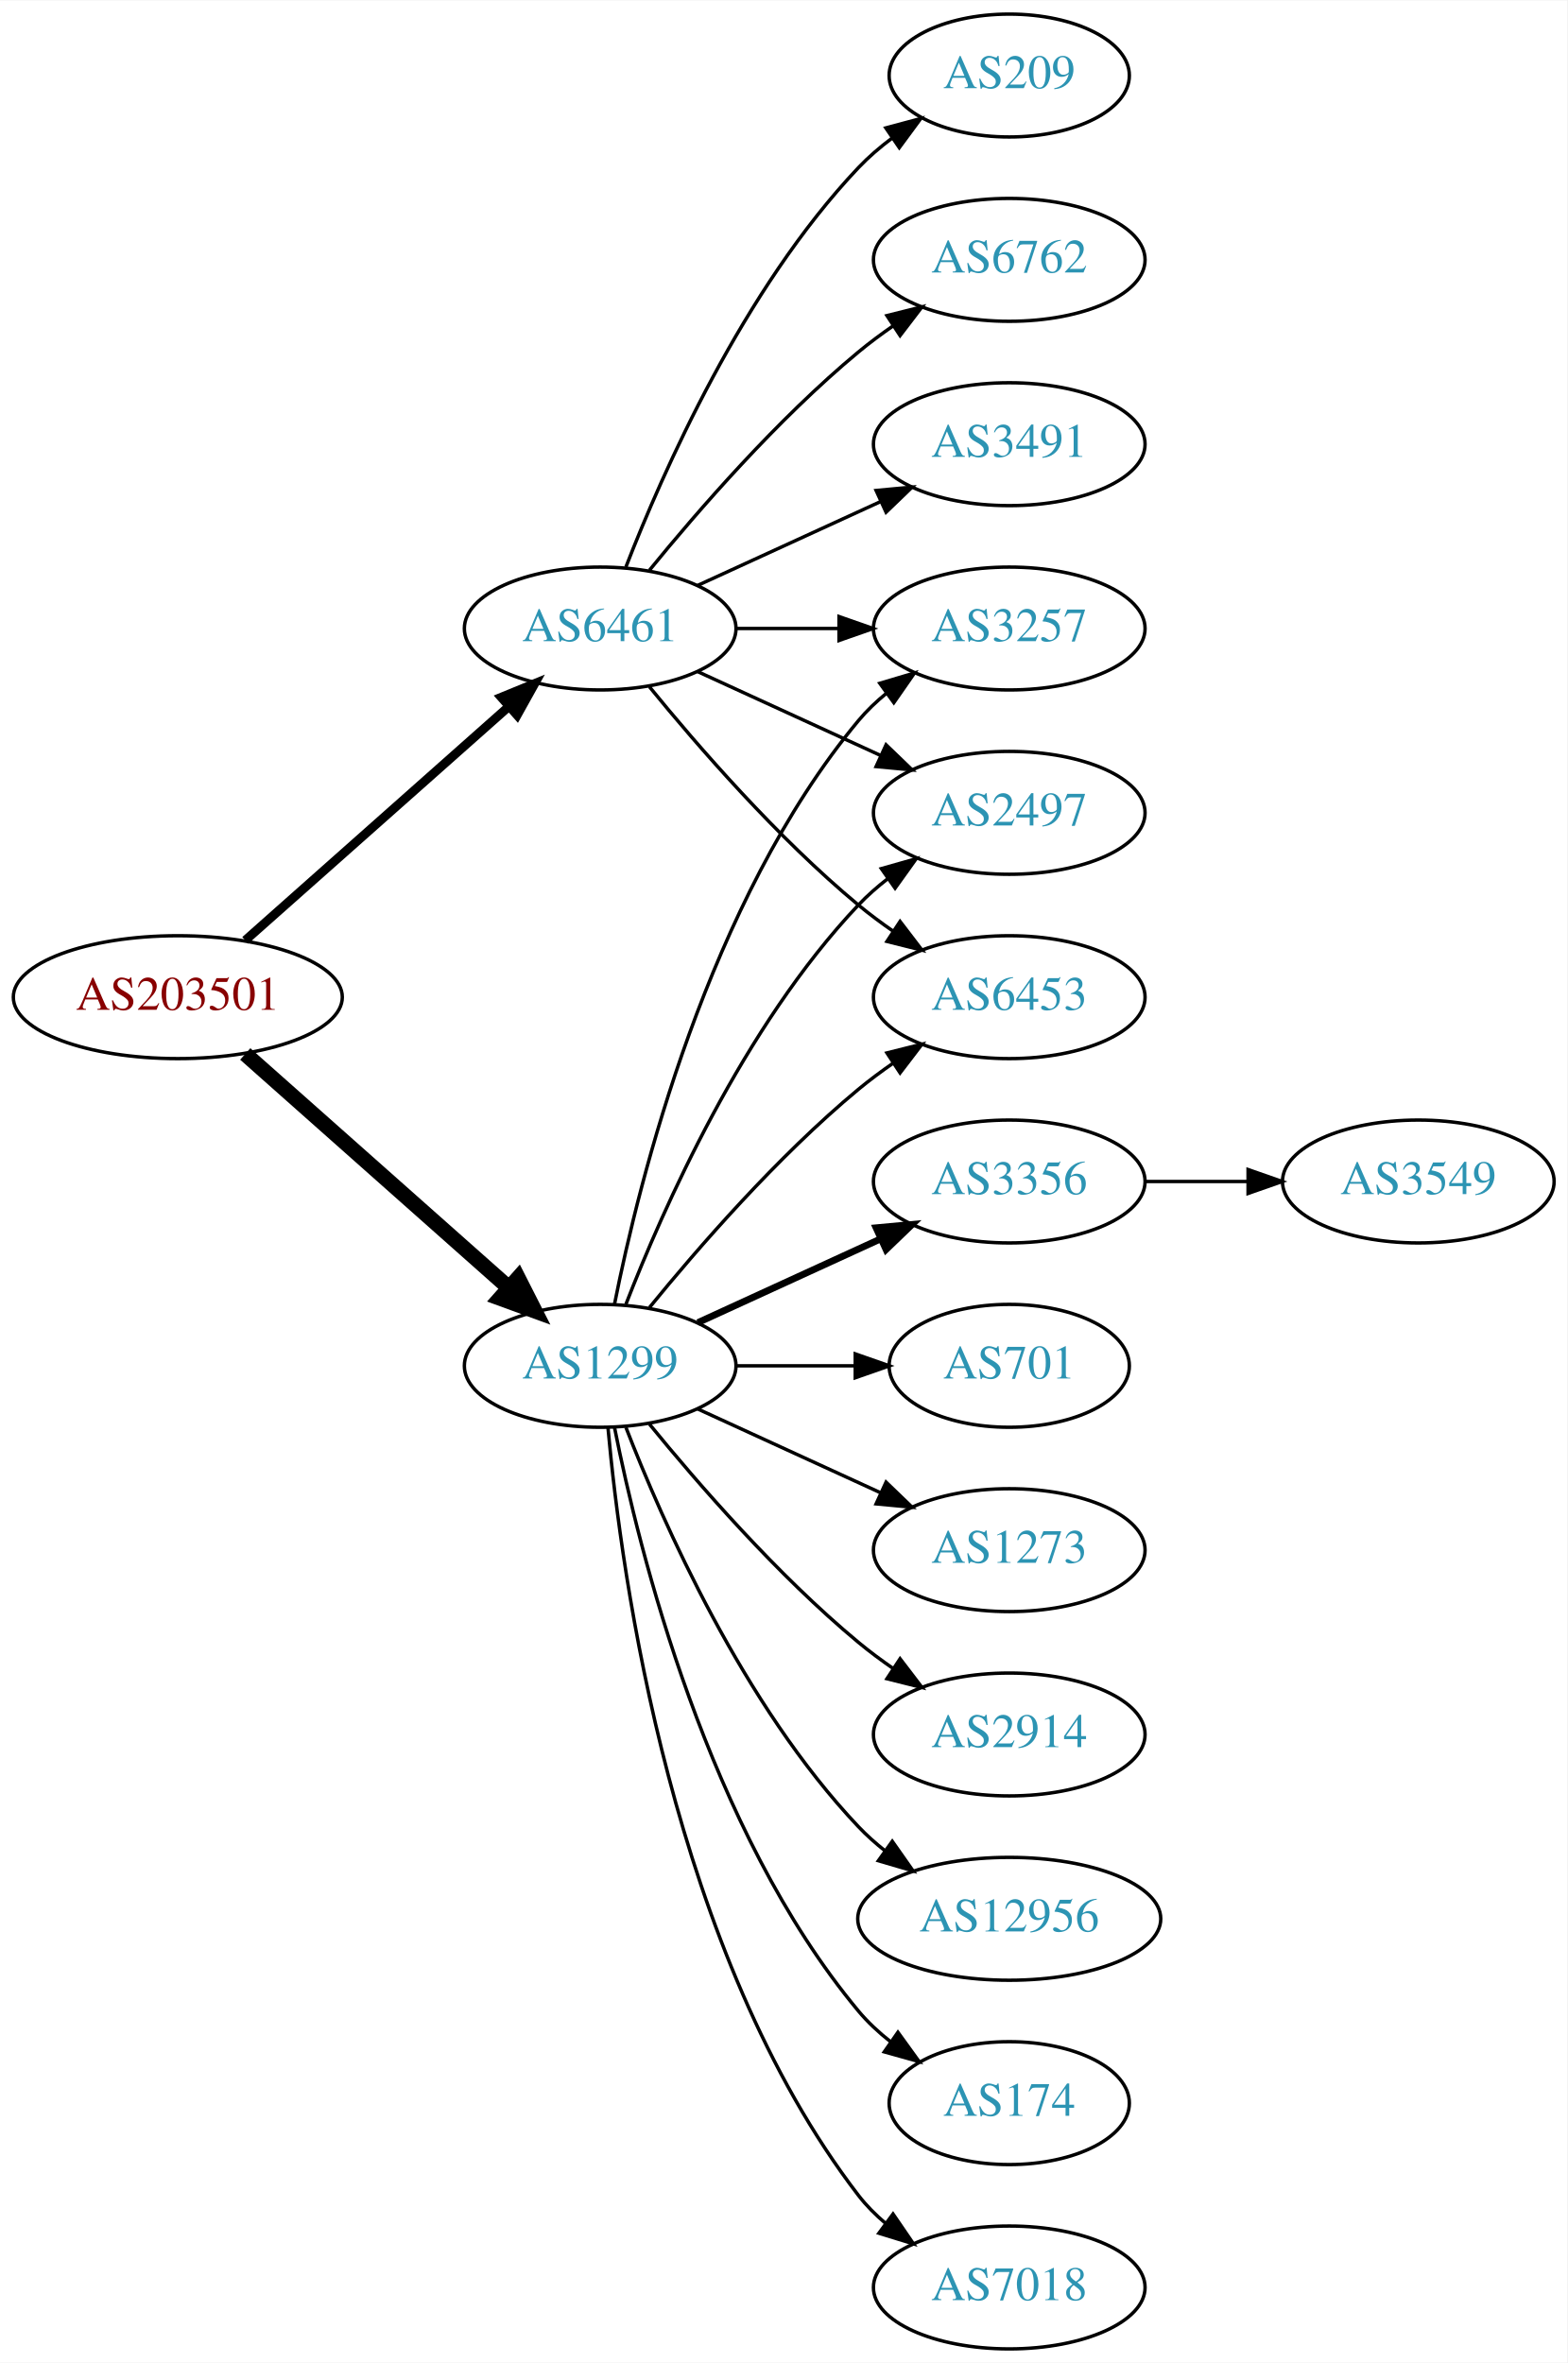
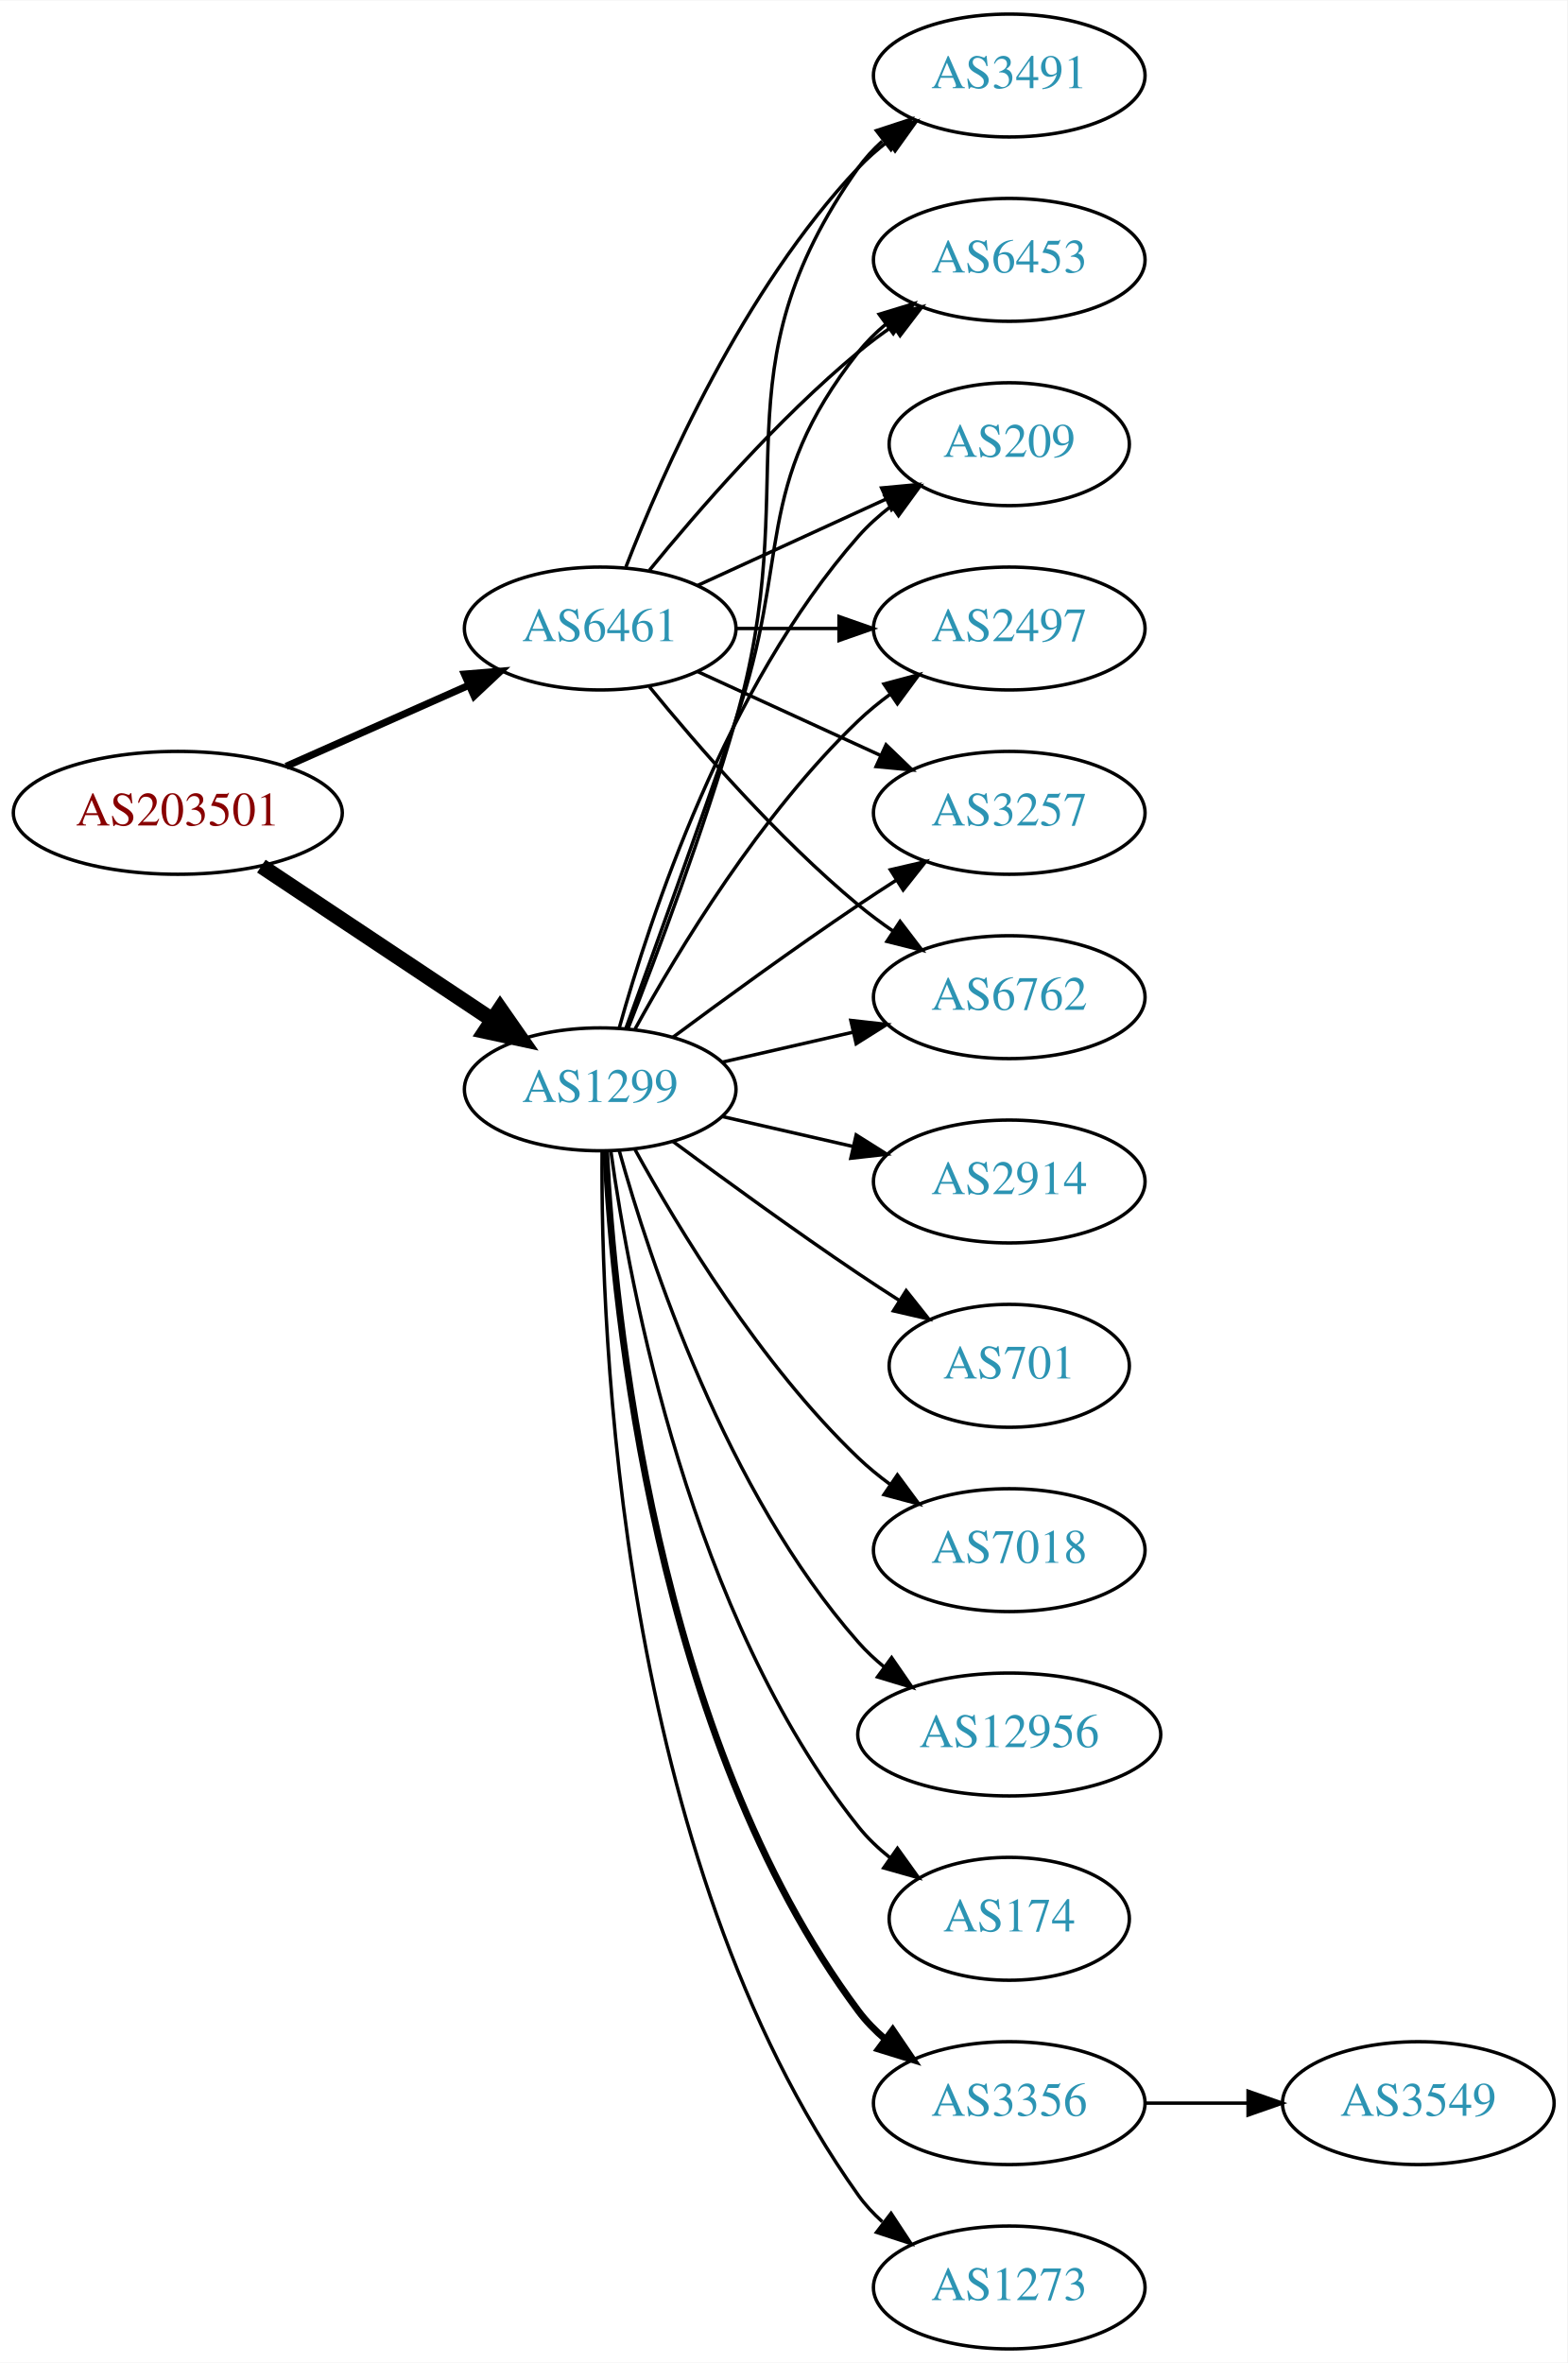
<svg xmlns="http://www.w3.org/2000/svg" xmlns:xlink="http://www.w3.org/1999/xlink" width="459pt" height="692pt" viewBox="0.00 0.00 459.17 692.00">
  <g id="graph0" class="graph" transform="scale(1 1) rotate(0) translate(4 688)">
    <polygon fill="white" stroke="none" points="-4,4 -4,-688 455.17,-688 455.17,4 -4,4" />
    <g id="node1" class="node">
      <g id="a_node1">
        <a xlink:href="/asn/203501" xlink:title="AS203501 ~ Emarsys North America, Inc [AT]">
-           <ellipse fill="#ffffff" stroke="black" cx="48.096" cy="-396" rx="48.192" ry="18" />
-           <text text-anchor="middle" x="48.096" y="-392.3" font-family="Times,serif" font-size="14.00" fill="#880000">AS203501</text>
+           <ellipse fill="#ffffff" stroke="black" cx="48.096" cy="-450" rx="48.192" ry="18" />
+           <text text-anchor="middle" x="48.096" y="-446.3" font-family="Times,serif" font-size="14.00" fill="#880000">AS203501</text>
        </a>
      </g>
    </g>
    <g id="node2" class="node">
      <g id="a_node2">
        <a xlink:href="/asn/1299" xlink:title="AS1299 ~ Telia Carrier [EU]">
-           <ellipse fill="#ffffff" stroke="black" cx="171.838" cy="-288" rx="39.794" ry="18" />
-           <text text-anchor="middle" x="171.838" y="-284.3" font-family="Times,serif" font-size="14.00" fill="#2c94b3">AS1299</text>
+           <ellipse fill="#ffffff" stroke="black" cx="171.838" cy="-369" rx="39.794" ry="18" />
+           <text text-anchor="middle" x="171.838" y="-365.3" font-family="Times,serif" font-size="14.00" fill="#2c94b3">AS1299</text>
        </a>
      </g>
    </g>
    <g id="edge1" class="edge">
-       <path fill="none" stroke="black" stroke-width="4.5" d="M67.851,-379.362C88.495,-361.048 121.814,-331.49 144.941,-310.974" />
-       <polygon fill="black" stroke="black" stroke-width="4.5" points="147.791,-313.709 152.658,-304.128 142.564,-307.818 147.791,-313.709" />
+       <path fill="none" stroke="black" stroke-width="4.5" d="M72.569,-434.382C91.795,-421.591 119.147,-403.392 140.115,-389.441" />
+       <polygon fill="black" stroke="black" stroke-width="4.5" points="142.523,-392.568 148.668,-383.751 138.161,-386.012 142.523,-392.568" />
    </g>
    <g id="node3" class="node">
      <g id="a_node3">
        <a xlink:href="/asn/6461" xlink:title="AS6461 ~ Zayo Bandwidth [US]">
          <ellipse fill="#ffffff" stroke="black" cx="171.838" cy="-504" rx="39.794" ry="18" />
          <text text-anchor="middle" x="171.838" y="-500.3" font-family="Times,serif" font-size="14.00" fill="#2c94b3">AS6461</text>
        </a>
      </g>
    </g>
    <g id="edge2" class="edge">
-       <path fill="none" stroke="black" stroke-width="2.625" d="M67.851,-412.638C88.495,-430.952 121.814,-460.51 144.941,-481.026" />
-       <polygon fill="black" stroke="black" stroke-width="2.625" points="142.855,-483.854 152.658,-487.872 147.5,-478.618 142.855,-483.854" />
+       <path fill="none" stroke="black" stroke-width="2.1" d="M79.816,-463.626C96.101,-470.85 116.238,-479.781 133.427,-487.406" />
+       <polygon fill="black" stroke="black" stroke-width="2.1" points="132.07,-490.633 142.631,-491.488 134.909,-484.234 132.07,-490.633" />
    </g>
    <g id="node4" class="node">
      <g id="a_node4">
-         <a xlink:href="/asn/12956" xlink:title="AS12956 ~ TELXIUS [ES]">
-           <ellipse fill="#ffffff" stroke="black" cx="291.681" cy="-126" rx="44.393" ry="18" />
-           <text text-anchor="middle" x="291.681" y="-122.3" font-family="Times,serif" font-size="14.00" fill="#2c94b3">AS12956</text>
+         <a xlink:href="/asn/2497" xlink:title="AS2497 ~ Internet Initiative Japan Inc. [JP]">
+           <ellipse fill="#ffffff" stroke="black" cx="291.681" cy="-504" rx="39.794" ry="18" />
+           <text text-anchor="middle" x="291.681" y="-500.3" font-family="Times,serif" font-size="14.00" fill="#2c94b3">AS2497</text>
        </a>
      </g>
    </g>
    <g id="edge3" class="edge">
-       <path fill="none" stroke="black" d="M179.361,-270.006C190.112,-242.272 213.769,-188.571 247.484,-153 249.869,-150.485 252.535,-148.107 255.341,-145.883" />
-       <polygon fill="black" stroke="black" points="257.41,-148.707 263.503,-140.039 253.335,-143.015 257.41,-148.707" />
+       <path fill="none" stroke="black" d="M182.079,-386.713C194.625,-409.561 218.802,-449.611 247.484,-477 250.353,-479.739 253.542,-482.347 256.851,-484.785" />
+       <polygon fill="black" stroke="black" points="254.974,-487.742 265.21,-490.477 258.914,-481.956 254.974,-487.742" />
    </g>
    <g id="node5" class="node">
      <g id="a_node5">
-         <a xlink:href="/asn/174" xlink:title="AS174 ~ Cogent Communications [US]">
-           <ellipse fill="#ffffff" stroke="black" cx="291.681" cy="-72" rx="35.194" ry="18" />
-           <text text-anchor="middle" x="291.681" y="-68.3" font-family="Times,serif" font-size="14.00" fill="#2c94b3">AS174</text>
+         <a xlink:href="/asn/3257" xlink:title="AS3257 ~ GTT [DE]">
+           <ellipse fill="#ffffff" stroke="black" cx="291.681" cy="-450" rx="39.794" ry="18" />
+           <text text-anchor="middle" x="291.681" y="-446.3" font-family="Times,serif" font-size="14.00" fill="#2c94b3">AS3257</text>
        </a>
      </g>
    </g>
    <g id="edge4" class="edge">
-       <path fill="none" stroke="black" d="M176.037,-269.927C183.2,-233.859 203.474,-151.875 247.484,-99 250.221,-95.712 253.466,-92.702 256.93,-89.983" />
-       <polygon fill="black" stroke="black" points="259.066,-92.761 265.271,-84.173 255.065,-87.017 259.066,-92.761" />
+       <path fill="none" stroke="black" d="M193.168,-384.277C208.031,-395.304 228.775,-410.407 247.484,-423 251.033,-425.389 254.784,-427.839 258.532,-430.242" />
+       <polygon fill="black" stroke="black" points="256.858,-433.325 267.181,-435.712 260.6,-427.409 256.858,-433.325" />
    </g>
    <g id="node6" class="node">
      <g id="a_node6">
-         <a xlink:href="/asn/3257" xlink:title="AS3257 ~ GTT [DE]">
-           <ellipse fill="#ffffff" stroke="black" cx="291.681" cy="-504" rx="39.794" ry="18" />
-           <text text-anchor="middle" x="291.681" y="-500.3" font-family="Times,serif" font-size="14.00" fill="#2c94b3">AS3257</text>
+         <a xlink:href="/asn/174" xlink:title="AS174 ~ Cogent Communications [US]">
+           <ellipse fill="#ffffff" stroke="black" cx="291.681" cy="-126" rx="35.194" ry="18" />
+           <text text-anchor="middle" x="291.681" y="-122.3" font-family="Times,serif" font-size="14.00" fill="#2c94b3">AS174</text>
        </a>
      </g>
    </g>
    <g id="edge5" class="edge">
-       <path fill="none" stroke="black" d="M176.037,-306.073C183.2,-342.141 203.474,-424.125 247.484,-477 249.889,-479.889 252.686,-482.563 255.678,-485.013" />
-       <polygon fill="black" stroke="black" points="253.766,-487.95 263.921,-490.973 257.868,-482.277 253.766,-487.95" />
+       <path fill="none" stroke="black" d="M174.977,-350.83C180.477,-311.026 198.303,-214.767 247.484,-153 250.149,-149.653 253.349,-146.607 256.788,-143.868" />
+       <polygon fill="black" stroke="black" points="258.925,-146.643 265.101,-138.035 254.905,-140.913 258.925,-146.643" />
    </g>
    <g id="node7" class="node">
      <g id="a_node7">
-         <a xlink:href="/asn/7018" xlink:title="AS7018 ~ AT&amp;T Services, Inc. [US]">
-           <ellipse fill="#ffffff" stroke="black" cx="291.681" cy="-18" rx="39.794" ry="18" />
-           <text text-anchor="middle" x="291.681" y="-14.3" font-family="Times,serif" font-size="14.00" fill="#2c94b3">AS7018</text>
+         <a xlink:href="/asn/6762" xlink:title="AS6762 ~ TELECOM ITALIA SPARKLE S.p.A. [IT]">
+           <ellipse fill="#ffffff" stroke="black" cx="291.681" cy="-396" rx="39.794" ry="18" />
+           <text text-anchor="middle" x="291.681" y="-392.3" font-family="Times,serif" font-size="14.00" fill="#2c94b3">AS6762</text>
        </a>
      </g>
    </g>
    <g id="edge6" class="edge">
-       <path fill="none" stroke="black" d="M174.122,-269.883C178.02,-226.668 193.037,-115.869 247.484,-45 249.774,-42.02 252.494,-39.284 255.439,-36.795" />
-       <polygon fill="black" stroke="black" points="257.633,-39.527 263.615,-30.782 253.485,-33.888 257.633,-39.527" />
+       <path fill="none" stroke="black" d="M207.557,-376.955C219.557,-379.704 233.178,-382.825 245.871,-385.733" />
+       <polygon fill="black" stroke="black" points="245.273,-389.187 255.802,-388.009 246.836,-382.364 245.273,-389.187" />
    </g>
    <g id="node8" class="node">
      <g id="a_node8">
-         <a xlink:href="/asn/2497" xlink:title="AS2497 ~ Internet Initiative Japan Inc. [JP]">
-           <ellipse fill="#ffffff" stroke="black" cx="291.681" cy="-450" rx="39.794" ry="18" />
-           <text text-anchor="middle" x="291.681" y="-446.3" font-family="Times,serif" font-size="14.00" fill="#2c94b3">AS2497</text>
+         <a xlink:href="/asn/3356" xlink:title="AS3356 ~ Level 3 Parent, LLC [US]">
+           <ellipse fill="#ffffff" stroke="black" cx="291.681" cy="-72" rx="39.794" ry="18" />
+           <text text-anchor="middle" x="291.681" y="-68.3" font-family="Times,serif" font-size="14.00" fill="#2c94b3">AS3356</text>
        </a>
      </g>
    </g>
    <g id="edge7" class="edge">
-       <path fill="none" stroke="black" d="M179.361,-305.994C190.112,-333.728 213.769,-387.429 247.484,-423 250.07,-425.728 252.988,-428.294 256.056,-430.677" />
-       <polygon fill="black" stroke="black" points="254.21,-433.658 264.404,-436.543 258.234,-427.93 254.21,-433.658" />
+       <path fill="none" stroke="black" stroke-width="2" d="M173.43,-350.977C175.806,-304.588 187.724,-179.107 247.484,-99 249.732,-95.987 252.424,-93.231 255.35,-90.728" />
+       <polygon fill="black" stroke="black" stroke-width="2" points="257.545,-93.459 263.502,-84.697 253.381,-87.831 257.545,-93.459" />
    </g>
    <g id="node9" class="node">
      <g id="a_node9">
-         <a xlink:href="/asn/3356" xlink:title="AS3356 ~ Level 3 Parent, LLC [US]">
-           <ellipse fill="#ffffff" stroke="black" cx="291.681" cy="-342" rx="39.794" ry="18" />
-           <text text-anchor="middle" x="291.681" y="-338.3" font-family="Times,serif" font-size="14.00" fill="#2c94b3">AS3356</text>
+         <a xlink:href="/asn/1273" xlink:title="AS1273 ~ Vodafone Group PLC [EU]">
+           <ellipse fill="#ffffff" stroke="black" cx="291.681" cy="-18" rx="39.794" ry="18" />
+           <text text-anchor="middle" x="291.681" y="-14.3" font-family="Times,serif" font-size="14.00" fill="#2c94b3">AS1273</text>
        </a>
      </g>
    </g>
    <g id="edge8" class="edge">
-       <path fill="none" stroke="black" stroke-width="2" d="M200.467,-300.661C216.424,-307.973 236.694,-317.261 253.977,-325.181" />
-       <polygon fill="black" stroke="black" stroke-width="2" points="252.676,-328.435 263.225,-329.419 255.592,-322.071 252.676,-328.435" />
+       <path fill="none" stroke="black" d="M172.387,-350.937C171.967,-298.497 177.121,-143.707 247.484,-45 249.486,-42.191 251.881,-39.612 254.502,-37.257" />
+       <polygon fill="black" stroke="black" points="257.055,-39.712 262.879,-30.861 252.807,-34.148 257.055,-39.712" />
    </g>
    <g id="node10" class="node">
      <g id="a_node10">
+         <a xlink:href="/asn/2914" xlink:title="AS2914 ~ NTT America, Inc. [US]">
+           <ellipse fill="#ffffff" stroke="black" cx="291.681" cy="-342" rx="39.794" ry="18" />
+           <text text-anchor="middle" x="291.681" y="-338.3" font-family="Times,serif" font-size="14.00" fill="#2c94b3">AS2914</text>
+         </a>
+       </g>
+     </g>
+     <g id="edge9" class="edge">
+       <path fill="none" stroke="black" d="M207.557,-361.045C219.557,-358.296 233.178,-355.175 245.871,-352.267" />
+       <polygon fill="black" stroke="black" points="246.836,-355.636 255.802,-349.991 245.273,-348.813 246.836,-355.636" />
+     </g>
+     <g id="node11" class="node">
+       <g id="a_node11">
+         <a xlink:href="/asn/3491" xlink:title="AS3491 ~ PCCW Global, Inc. [US]">
+           <ellipse fill="#ffffff" stroke="black" cx="291.681" cy="-666" rx="39.794" ry="18" />
+           <text text-anchor="middle" x="291.681" y="-662.3" font-family="Times,serif" font-size="14.00" fill="#2c94b3">AS3491</text>
+         </a>
+       </g>
+     </g>
+     <g id="edge10" class="edge">
+       <path fill="none" stroke="black" d="M179.959,-386.739C188.295,-407.956 202.146,-444.666 211.484,-477 231.949,-547.86 204.905,-578.775 247.484,-639 249.476,-641.816 251.863,-644.401 254.479,-646.76" />
+       <polygon fill="black" stroke="black" points="252.778,-649.865 262.847,-653.162 257.031,-644.306 252.778,-649.865" />
+     </g>
+     <g id="node12" class="node">
+       <g id="a_node12">
        <a xlink:href="/asn/701" xlink:title="AS701 ~ UUNET [US]">
          <ellipse fill="#ffffff" stroke="black" cx="291.681" cy="-288" rx="35.194" ry="18" />
          <text text-anchor="middle" x="291.681" y="-284.3" font-family="Times,serif" font-size="14.00" fill="#2c94b3">AS701</text>
        </a>
      </g>
    </g>
-     <g id="edge9" class="edge">
-       <path fill="none" stroke="black" d="M211.751,-288C222.837,-288 234.997,-288 246.379,-288" />
-       <polygon fill="black" stroke="black" points="246.561,-291.5 256.561,-288 246.561,-284.5 246.561,-291.5" />
-     </g>
-     <g id="node11" class="node">
-       <g id="a_node11">
-         <a xlink:href="/asn/6453" xlink:title="AS6453 ~ TATA COMMUNICATIONS (AMERICA) INC [US]">
-           <ellipse fill="#ffffff" stroke="black" cx="291.681" cy="-396" rx="39.794" ry="18" />
-           <text text-anchor="middle" x="291.681" y="-392.3" font-family="Times,serif" font-size="14.00" fill="#2c94b3">AS6453</text>
-         </a>
-       </g>
-     </g>
-     <g id="edge10" class="edge">
-       <path fill="none" stroke="black" d="M186.257,-305.065C200.372,-322.375 223.786,-349.345 247.484,-369 250.701,-371.668 254.201,-374.27 257.772,-376.741" />
-       <polygon fill="black" stroke="black" points="255.85,-379.666 266.128,-382.236 259.695,-373.817 255.85,-379.666" />
-     </g>
-     <g id="node12" class="node">
-       <g id="a_node12">
-         <a xlink:href="/asn/1273" xlink:title="AS1273 ~ Vodafone Group PLC [EU]">
-           <ellipse fill="#ffffff" stroke="black" cx="291.681" cy="-234" rx="39.794" ry="18" />
-           <text text-anchor="middle" x="291.681" y="-230.3" font-family="Times,serif" font-size="14.00" fill="#2c94b3">AS1273</text>
-         </a>
-       </g>
-     </g>
    <g id="edge11" class="edge">
-       <path fill="none" stroke="black" d="M200.467,-275.339C216.424,-268.027 236.694,-258.739 253.977,-250.819" />
-       <polygon fill="black" stroke="black" points="255.592,-253.929 263.225,-246.581 252.676,-247.565 255.592,-253.929" />
+       <path fill="none" stroke="black" d="M193.168,-353.723C208.031,-342.696 228.775,-327.593 247.484,-315 251.302,-312.431 255.352,-309.79 259.382,-307.214" />
+       <polygon fill="black" stroke="black" points="261.486,-310.025 268.076,-301.729 257.751,-304.105 261.486,-310.025" />
    </g>
    <g id="node13" class="node">
      <g id="a_node13">
-         <a xlink:href="/asn/2914" xlink:title="AS2914 ~ NTT America, Inc. [US]">
-           <ellipse fill="#ffffff" stroke="black" cx="291.681" cy="-180" rx="39.794" ry="18" />
-           <text text-anchor="middle" x="291.681" y="-176.3" font-family="Times,serif" font-size="14.00" fill="#2c94b3">AS2914</text>
+         <a xlink:href="/asn/6453" xlink:title="AS6453 ~ TATA COMMUNICATIONS (AMERICA) INC [US]">
+           <ellipse fill="#ffffff" stroke="black" cx="291.681" cy="-612" rx="39.794" ry="18" />
+           <text text-anchor="middle" x="291.681" y="-608.3" font-family="Times,serif" font-size="14.00" fill="#2c94b3">AS6453</text>
        </a>
      </g>
    </g>
    <g id="edge12" class="edge">
-       <path fill="none" stroke="black" d="M186.257,-270.935C200.372,-253.625 223.786,-226.655 247.484,-207 250.701,-204.332 254.201,-201.73 257.772,-199.259" />
-       <polygon fill="black" stroke="black" points="259.695,-202.183 266.128,-193.764 255.85,-196.334 259.695,-202.183" />
-     </g>
-     <g id="edge16" class="edge">
-       <path fill="none" stroke="black" d="M211.751,-504C221.304,-504 231.654,-504 241.616,-504" />
-       <polygon fill="black" stroke="black" points="241.809,-507.5 251.809,-504 241.809,-500.5 241.809,-507.5" />
-     </g>
-     <g id="edge15" class="edge">
-       <path fill="none" stroke="black" d="M200.467,-491.339C216.424,-484.027 236.694,-474.739 253.977,-466.819" />
-       <polygon fill="black" stroke="black" points="255.592,-469.929 263.225,-462.581 252.676,-463.565 255.592,-469.929" />
-     </g>
-     <g id="edge14" class="edge">
-       <path fill="none" stroke="black" d="M186.257,-486.935C200.372,-469.625 223.786,-442.655 247.484,-423 250.701,-420.332 254.201,-417.73 257.772,-415.259" />
-       <polygon fill="black" stroke="black" points="259.695,-418.183 266.128,-409.764 255.85,-412.334 259.695,-418.183" />
+       <path fill="none" stroke="black" d="M179.386,-386.921C187.171,-408.312 200.493,-445.19 211.484,-477 228.009,-524.822 216.186,-545.246 247.484,-585 249.809,-587.953 252.553,-590.67 255.512,-593.147" />
+       <polygon fill="black" stroke="black" points="253.572,-596.064 263.709,-599.145 257.705,-590.415 253.572,-596.064" />
+     </g>
+     <g id="node14" class="node">
+       <g id="a_node14">
+         <a xlink:href="/asn/7018" xlink:title="AS7018 ~ AT&amp;T Services, Inc. [US]">
+           <ellipse fill="#ffffff" stroke="black" cx="291.681" cy="-234" rx="39.794" ry="18" />
+           <text text-anchor="middle" x="291.681" y="-230.3" font-family="Times,serif" font-size="14.00" fill="#2c94b3">AS7018</text>
+         </a>
+       </g>
+     </g>
+     <g id="edge13" class="edge">
+       <path fill="none" stroke="black" d="M182.079,-351.287C194.625,-328.439 218.802,-288.389 247.484,-261 250.353,-258.261 253.542,-255.653 256.851,-253.215" />
+       <polygon fill="black" stroke="black" points="258.914,-256.044 265.21,-247.523 254.974,-250.258 258.914,-256.044" />
    </g>
    <g id="node15" class="node">
      <g id="a_node15">
        <a xlink:href="/asn/209" xlink:title="AS209 ~ CenturyLink Communications, LLC [US]">
-           <ellipse fill="#ffffff" stroke="black" cx="291.681" cy="-666" rx="35.194" ry="18" />
-           <text text-anchor="middle" x="291.681" y="-662.3" font-family="Times,serif" font-size="14.00" fill="#2c94b3">AS209</text>
-         </a>
-       </g>
-     </g>
-     <g id="edge17" class="edge">
-       <path fill="none" stroke="black" d="M179.361,-521.994C190.112,-549.728 213.769,-603.429 247.484,-639 250.427,-642.105 253.801,-645.001 257.336,-647.655" />
-       <polygon fill="black" stroke="black" points="255.522,-650.654 265.755,-653.397 259.466,-644.871 255.522,-650.654" />
+           <ellipse fill="#ffffff" stroke="black" cx="291.681" cy="-558" rx="35.194" ry="18" />
+           <text text-anchor="middle" x="291.681" y="-554.3" font-family="Times,serif" font-size="14.00" fill="#2c94b3">AS209</text>
+         </a>
+       </g>
+     </g>
+     <g id="edge14" class="edge">
+       <path fill="none" stroke="black" d="M177.411,-386.946C186.317,-418.995 208.601,-486.842 247.484,-531 250.312,-534.211 253.613,-537.172 257.108,-539.864" />
+       <polygon fill="black" stroke="black" points="255.265,-542.845 265.483,-545.645 259.242,-537.084 255.265,-542.845" />
    </g>
    <g id="node16" class="node">
      <g id="a_node16">
-         <a xlink:href="/asn/6762" xlink:title="AS6762 ~ TELECOM ITALIA SPARKLE S.p.A. [IT]">
-           <ellipse fill="#ffffff" stroke="black" cx="291.681" cy="-612" rx="39.794" ry="18" />
-           <text text-anchor="middle" x="291.681" y="-608.3" font-family="Times,serif" font-size="14.00" fill="#2c94b3">AS6762</text>
-         </a>
-       </g>
+         <a xlink:href="/asn/12956" xlink:title="AS12956 ~ TELXIUS [ES]">
+           <ellipse fill="#ffffff" stroke="black" cx="291.681" cy="-180" rx="44.393" ry="18" />
+           <text text-anchor="middle" x="291.681" y="-176.3" font-family="Times,serif" font-size="14.00" fill="#2c94b3">AS12956</text>
+         </a>
+       </g>
+     </g>
+     <g id="edge15" class="edge">
+       <path fill="none" stroke="black" d="M177.411,-351.054C186.317,-319.005 208.601,-251.158 247.484,-207 249.775,-204.399 252.376,-201.962 255.14,-199.699" />
+       <polygon fill="black" stroke="black" points="257.218,-202.515 263.233,-193.792 253.092,-196.86 257.218,-202.515" />
    </g>
    <g id="edge18" class="edge">
+       <path fill="none" stroke="black" d="M211.751,-504C221.304,-504 231.654,-504 241.616,-504" />
+       <polygon fill="black" stroke="black" points="241.809,-507.5 251.809,-504 241.809,-500.5 241.809,-507.5" />
+     </g>
+     <g id="edge17" class="edge">
+       <path fill="none" stroke="black" d="M200.467,-491.339C216.424,-484.027 236.694,-474.739 253.977,-466.819" />
+       <polygon fill="black" stroke="black" points="255.592,-469.929 263.225,-462.581 252.676,-463.565 255.592,-469.929" />
+     </g>
+     <g id="edge19" class="edge">
+       <path fill="none" stroke="black" d="M186.257,-486.935C200.372,-469.625 223.786,-442.655 247.484,-423 250.701,-420.332 254.201,-417.73 257.772,-415.259" />
+       <polygon fill="black" stroke="black" points="259.695,-418.183 266.128,-409.764 255.85,-412.334 259.695,-418.183" />
+     </g>
+     <g id="edge21" class="edge">
+       <path fill="none" stroke="black" d="M179.361,-521.994C190.112,-549.728 213.769,-603.429 247.484,-639 250.07,-641.728 252.988,-644.294 256.056,-646.677" />
+       <polygon fill="black" stroke="black" points="254.21,-649.658 264.404,-652.543 258.234,-643.93 254.21,-649.658" />
+     </g>
+     <g id="edge20" class="edge">
      <path fill="none" stroke="black" d="M186.257,-521.065C200.372,-538.375 223.786,-565.345 247.484,-585 250.701,-587.668 254.201,-590.27 257.772,-592.741" />
      <polygon fill="black" stroke="black" points="255.85,-595.666 266.128,-598.236 259.695,-589.817 255.85,-595.666" />
    </g>
+     <g id="edge22" class="edge">
+       <path fill="none" stroke="black" d="M200.467,-516.661C216.883,-524.183 237.865,-533.798 255.461,-541.861" />
+       <polygon fill="black" stroke="black" points="254.29,-545.174 264.839,-546.158 257.206,-538.811 254.29,-545.174" />
+     </g>
    <g id="node17" class="node">
      <g id="a_node17">
-         <a xlink:href="/asn/3491" xlink:title="AS3491 ~ PCCW Global, Inc. [US]">
-           <ellipse fill="#ffffff" stroke="black" cx="291.681" cy="-558" rx="39.794" ry="18" />
-           <text text-anchor="middle" x="291.681" y="-554.3" font-family="Times,serif" font-size="14.00" fill="#2c94b3">AS3491</text>
-         </a>
-       </g>
-     </g>
-     <g id="edge19" class="edge">
-       <path fill="none" stroke="black" d="M200.467,-516.661C216.424,-523.973 236.694,-533.261 253.977,-541.181" />
-       <polygon fill="black" stroke="black" points="252.676,-544.435 263.225,-545.419 255.592,-538.071 252.676,-544.435" />
-     </g>
-     <g id="node14" class="node">
-       <g id="a_node14">
        <a xlink:href="/asn/3549" xlink:title="AS3549 ~ Level 3 Parent, LLC [US]">
-           <ellipse fill="#ffffff" stroke="black" cx="411.523" cy="-342" rx="39.794" ry="18" />
-           <text text-anchor="middle" x="411.523" y="-338.3" font-family="Times,serif" font-size="14.00" fill="#2c94b3">AS3549</text>
-         </a>
-       </g>
-     </g>
-     <g id="edge13" class="edge">
-       <path fill="none" stroke="black" d="M331.593,-342C341.146,-342 351.496,-342 361.459,-342" />
-       <polygon fill="black" stroke="black" points="361.651,-345.5 371.651,-342 361.651,-338.5 361.651,-345.5" />
+           <ellipse fill="#ffffff" stroke="black" cx="411.523" cy="-72" rx="39.794" ry="18" />
+           <text text-anchor="middle" x="411.523" y="-68.3" font-family="Times,serif" font-size="14.00" fill="#2c94b3">AS3549</text>
+         </a>
+       </g>
+     </g>
+     <g id="edge16" class="edge">
+       <path fill="none" stroke="black" d="M331.593,-72C341.146,-72 351.496,-72 361.459,-72" />
+       <polygon fill="black" stroke="black" points="361.651,-75.5 371.651,-72 361.651,-68.5 361.651,-75.5" />
    </g>
  </g>
</svg>
